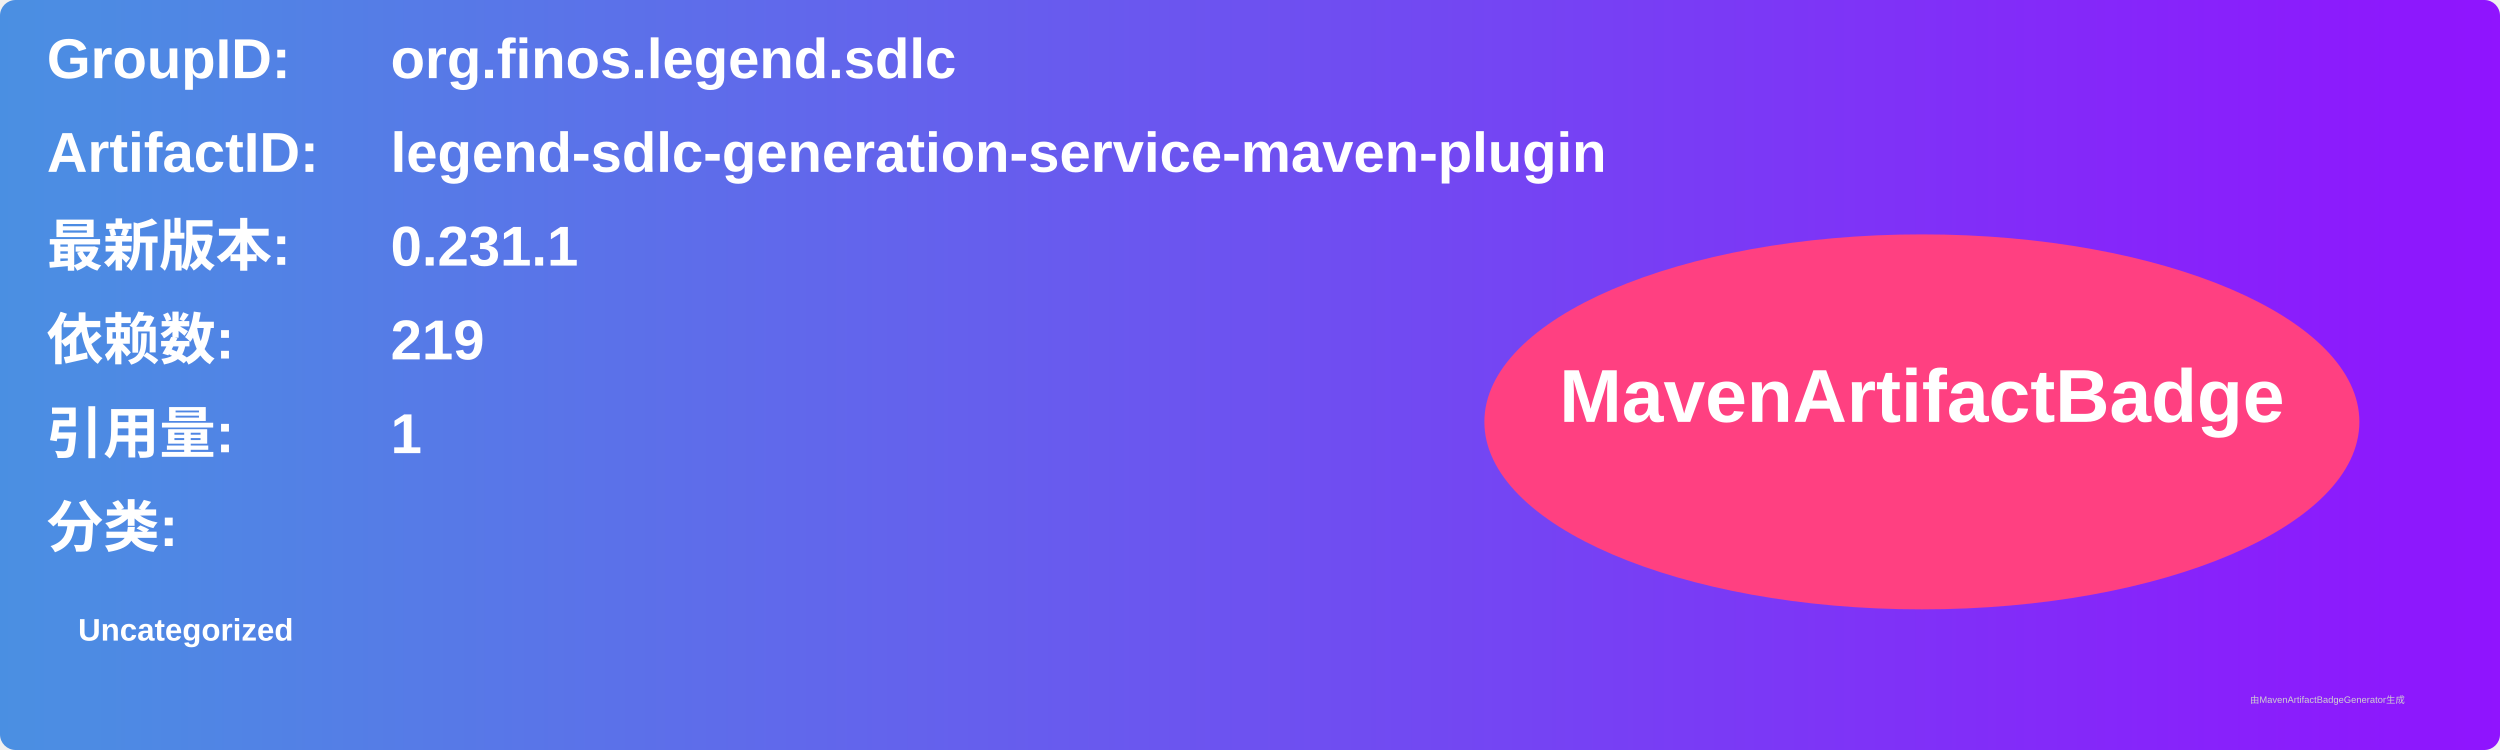
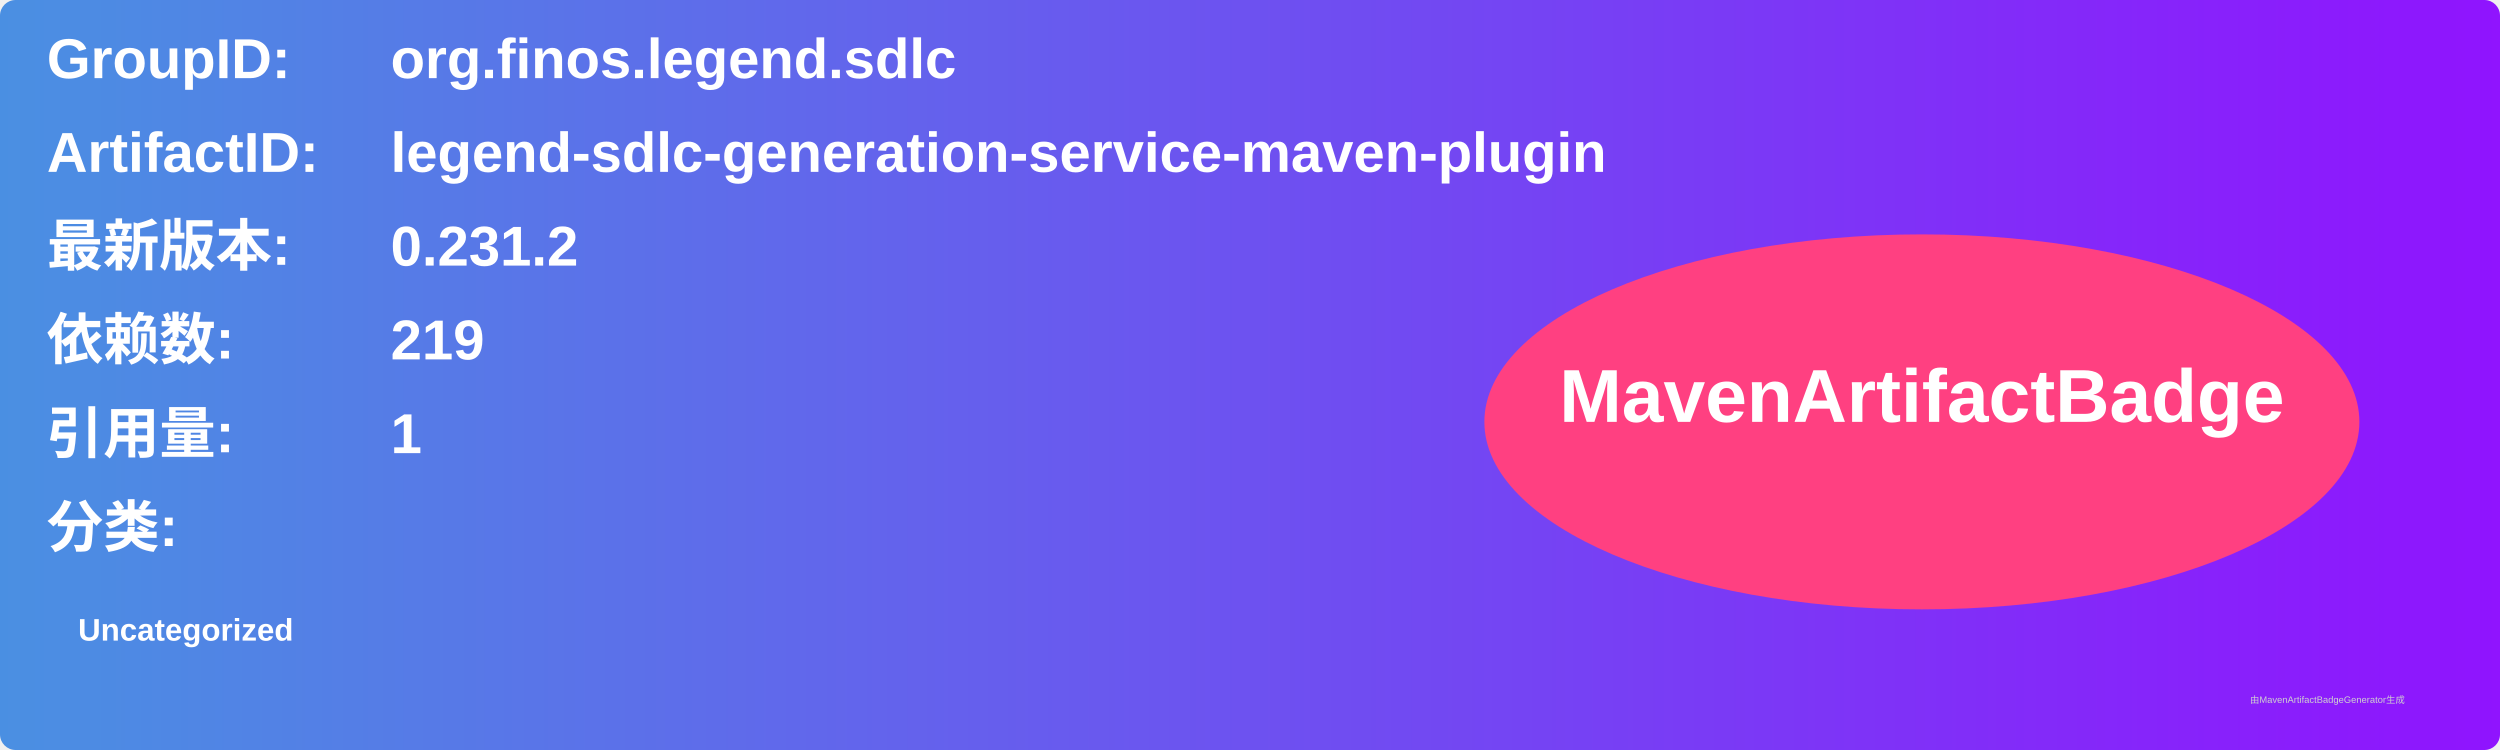
<svg xmlns="http://www.w3.org/2000/svg" width="800" height="240" viewBox="0 0 800 240">
  <linearGradient id="grad" x1="0%" y1="0%" x2="100%" y2="0%">
    <stop offset="0%" stop-color="#4a90e2" />
    <stop offset="100%" stop-color="#9013fe" />
  </linearGradient>
  <rect width="100%" height="100%" rx="5" ry="5" fill="url(#grad)" />
  <g transform="translate(15, 15)">
    <text x="0" y="10" font-family="Arial" font-size="18" fill="white" font-weight="bold" width="260">GroupID:</text>
    <text x="110" y="10" font-family="Arial" font-size="18" fill="white" font-weight="bold" width="460">org.finos.legend.sdlc</text>
    <text x="0" y="40" font-family="Arial" font-size="18" fill="white" font-weight="bold" width="260">ArtifactID:</text>
    <text x="110" y="40" font-family="Arial" font-size="18" fill="white" font-weight="bold" width="460">legend-sdlc-generation-service-maven-plugin</text>
    <text x="0" y="70" font-family="Arial" font-size="18" fill="white" font-weight="bold">最新版本:</text>
    <text x="110" y="70" font-family="Arial" font-size="18" fill="white" font-weight="bold">
-       <tspan font-weight="bold">0.231.1</tspan>
+       <tspan font-weight="bold">0.231.2</tspan>
    </text>
    <text x="0" y="100" font-family="Arial" font-size="18" fill="white" font-weight="bold">依赖数: </text>
    <text x="110" y="100" font-family="Arial" font-size="18" fill="white">
      <tspan font-weight="bold">219</tspan>
    </text>
    <text x="0" y="130" font-family="Arial" font-size="18" fill="white" font-weight="bold">引用量: </text>
    <text x="110" y="130" font-family="Arial" font-size="18" fill="white">
      <tspan font-weight="bold">1</tspan>
    </text>
    <text x="0" y="160" font-family="Arial" font-size="18" fill="white" font-weight="bold">分类:</text>
    <text x="10" y="190" font-family="Arial" font-size="10" fill="white">
      <tspan font-weight="bold">Uncategorized</tspan>
    </text>
    <ellipse cx="600" cy="120" rx="140" ry="60" fill="#ff4081" />
    <text x="600" y="120" text-anchor="middle" font-family="Arial" font-size="24" fill="white" font-weight="bold">MavenArtifactBadge</text>
  </g>
  <text x="720" y="225" font-family="Arial" font-size="3" fill="#d0d0d0">由MavenArtifactBadgeGenerator生成</text>
</svg>
